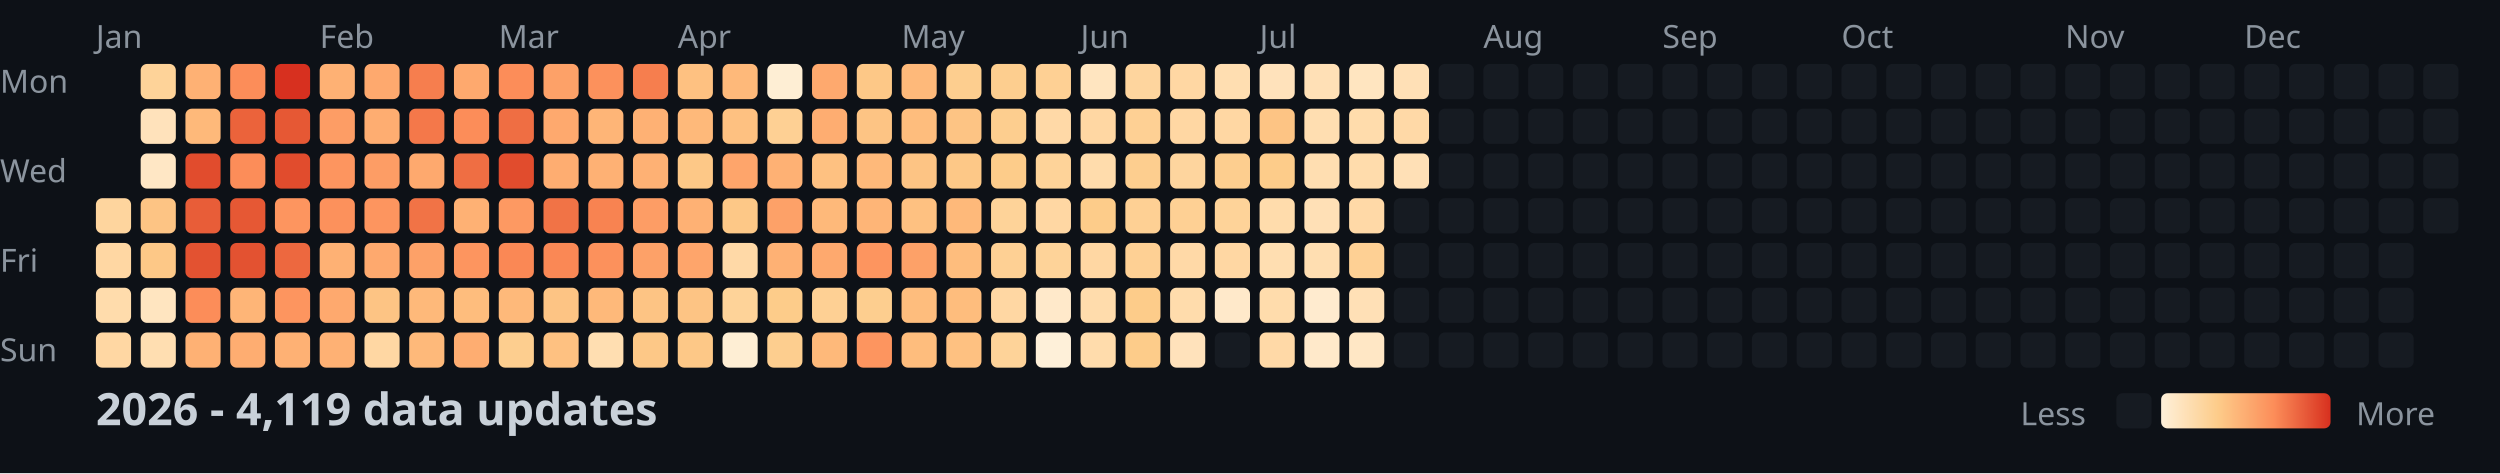
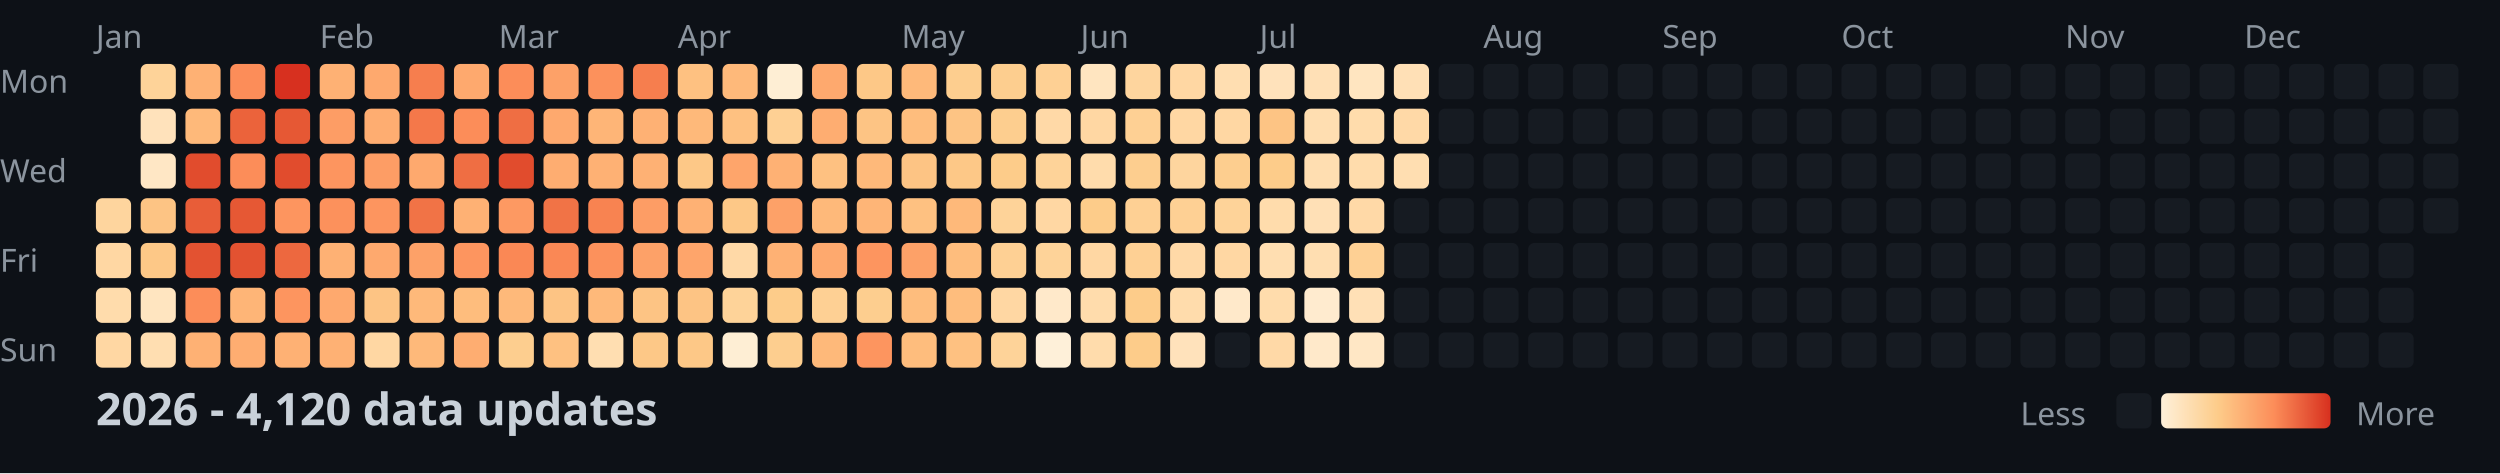
<svg xmlns="http://www.w3.org/2000/svg" width="782" height="148">
  <style>
    .month { font: 10px sans-serif; fill: #8b949e; }
    .day { font: 10px sans-serif; fill: #8b949e; }
    .title { font: bold 14px sans-serif; fill: #c9d1d9; }
    .legend { font: 10px sans-serif; fill: #8b949e; }
  </style>
  <rect width="100%" height="100%" fill="#0d1117" />
  <text x="0" y="29" class="day">Mon</text>
  <text x="0" y="57" class="day">Wed</text>
  <text x="0" y="85" class="day">Fri</text>
  <text x="0" y="113" class="day">Sun</text>
  <text x="30" y="15" class="month">Jan</text>
  <text x="100" y="15" class="month">Feb</text>
  <text x="156" y="15" class="month">Mar</text>
  <text x="212" y="15" class="month">Apr</text>
  <text x="282" y="15" class="month">May</text>
  <text x="338" y="15" class="month">Jun</text>
  <text x="394" y="15" class="month">Jul</text>
  <text x="464" y="15" class="month">Aug</text>
  <text x="520" y="15" class="month">Sep</text>
  <text x="576" y="15" class="month">Oct</text>
  <text x="646" y="15" class="month">Nov</text>
  <text x="702" y="15" class="month">Dec</text>
  <rect x="30" y="62" width="11" height="11" fill="#fed59e" rx="2" />
  <rect x="30" y="76" width="11" height="11" fill="#ffd7a3" rx="2" />
  <rect x="30" y="90" width="11" height="11" fill="#ffdcac" rx="2" />
  <rect x="30" y="104" width="11" height="11" fill="#ffd7a3" rx="2" />
  <rect x="44" y="20" width="11" height="11" fill="#fed399" rx="2" />
  <rect x="44" y="34" width="11" height="11" fill="#ffe2bb" rx="2" />
  <rect x="44" y="48" width="11" height="11" fill="#ffe7c5" rx="2" />
  <rect x="44" y="62" width="11" height="11" fill="#fdc484" rx="2" />
  <rect x="44" y="76" width="11" height="11" fill="#fdc887" rx="2" />
  <rect x="44" y="90" width="11" height="11" fill="#ffe5c0" rx="2" />
  <rect x="44" y="104" width="11" height="11" fill="#ffdeb1" rx="2" />
  <rect x="58" y="20" width="11" height="11" fill="#feb174" rx="2" />
  <rect x="58" y="34" width="11" height="11" fill="#feb97a" rx="2" />
  <rect x="58" y="48" width="11" height="11" fill="#e14c2d" rx="2" />
  <rect x="58" y="62" width="11" height="11" fill="#e85d38" rx="2" />
  <rect x="58" y="76" width="11" height="11" fill="#e35231" rx="2" />
  <rect x="58" y="90" width="11" height="11" fill="#fc8d59" rx="2" />
  <rect x="58" y="104" width="11" height="11" fill="#feb174" rx="2" />
  <rect x="72" y="20" width="11" height="11" fill="#fc8d59" rx="2" />
  <rect x="72" y="34" width="11" height="11" fill="#eb633b" rx="2" />
  <rect x="72" y="48" width="11" height="11" fill="#fc8d59" rx="2" />
  <rect x="72" y="62" width="11" height="11" fill="#e65834" rx="2" />
  <rect x="72" y="76" width="11" height="11" fill="#e35231" rx="2" />
  <rect x="72" y="90" width="11" height="11" fill="#feb577" rx="2" />
  <rect x="72" y="104" width="11" height="11" fill="#fead71" rx="2" />
  <rect x="86" y="20" width="11" height="11" fill="#d7301f" rx="2" />
  <rect x="86" y="34" width="11" height="11" fill="#e65834" rx="2" />
  <rect x="86" y="48" width="11" height="11" fill="#e14c2d" rx="2" />
  <rect x="86" y="62" width="11" height="11" fill="#fd955f" rx="2" />
  <rect x="86" y="76" width="11" height="11" fill="#ed683f" rx="2" />
  <rect x="86" y="90" width="11" height="11" fill="#fd955f" rx="2" />
  <rect x="86" y="104" width="11" height="11" fill="#feb174" rx="2" />
  <rect x="100" y="20" width="11" height="11" fill="#feb174" rx="2" />
  <rect x="100" y="34" width="11" height="11" fill="#fd9d65" rx="2" />
  <rect x="100" y="48" width="11" height="11" fill="#fd955f" rx="2" />
  <rect x="100" y="62" width="11" height="11" fill="#fc915c" rx="2" />
  <rect x="100" y="76" width="11" height="11" fill="#feb174" rx="2" />
  <rect x="100" y="90" width="11" height="11" fill="#fea96e" rx="2" />
  <rect x="100" y="104" width="11" height="11" fill="#feb174" rx="2" />
  <rect x="114" y="20" width="11" height="11" fill="#fea96e" rx="2" />
  <rect x="114" y="34" width="11" height="11" fill="#fead71" rx="2" />
  <rect x="114" y="48" width="11" height="11" fill="#fd9d65" rx="2" />
  <rect x="114" y="62" width="11" height="11" fill="#fd955f" rx="2" />
  <rect x="114" y="76" width="11" height="11" fill="#fea96e" rx="2" />
  <rect x="114" y="90" width="11" height="11" fill="#fdc484" rx="2" />
  <rect x="114" y="104" width="11" height="11" fill="#ffd7a3" rx="2" />
  <rect x="128" y="20" width="11" height="11" fill="#f67e4e" rx="2" />
  <rect x="128" y="34" width="11" height="11" fill="#f4784a" rx="2" />
  <rect x="128" y="48" width="11" height="11" fill="#fea96e" rx="2" />
  <rect x="128" y="62" width="11" height="11" fill="#f17346" rx="2" />
  <rect x="128" y="76" width="11" height="11" fill="#fda168" rx="2" />
  <rect x="128" y="90" width="11" height="11" fill="#feb97a" rx="2" />
  <rect x="128" y="104" width="11" height="11" fill="#feb97a" rx="2" />
  <rect x="142" y="20" width="11" height="11" fill="#fea96e" rx="2" />
  <rect x="142" y="34" width="11" height="11" fill="#fc8d59" rx="2" />
  <rect x="142" y="48" width="11" height="11" fill="#ef6e43" rx="2" />
  <rect x="142" y="62" width="11" height="11" fill="#feb174" rx="2" />
  <rect x="142" y="76" width="11" height="11" fill="#fd955f" rx="2" />
  <rect x="142" y="90" width="11" height="11" fill="#febd7d" rx="2" />
  <rect x="142" y="104" width="11" height="11" fill="#fead71" rx="2" />
  <rect x="156" y="20" width="11" height="11" fill="#fc8d59" rx="2" />
  <rect x="156" y="34" width="11" height="11" fill="#ef6e43" rx="2" />
  <rect x="156" y="48" width="11" height="11" fill="#e14c2d" rx="2" />
  <rect x="156" y="62" width="11" height="11" fill="#fd9962" rx="2" />
  <rect x="156" y="76" width="11" height="11" fill="#fa8855" rx="2" />
  <rect x="156" y="90" width="11" height="11" fill="#feb97a" rx="2" />
  <rect x="156" y="104" width="11" height="11" fill="#fdce8f" rx="2" />
  <rect x="170" y="20" width="11" height="11" fill="#fda168" rx="2" />
  <rect x="170" y="34" width="11" height="11" fill="#fea96e" rx="2" />
  <rect x="170" y="48" width="11" height="11" fill="#fead71" rx="2" />
  <rect x="170" y="62" width="11" height="11" fill="#f17346" rx="2" />
  <rect x="170" y="76" width="11" height="11" fill="#fa8855" rx="2" />
  <rect x="170" y="90" width="11" height="11" fill="#fdc484" rx="2" />
  <rect x="170" y="104" width="11" height="11" fill="#fec181" rx="2" />
  <rect x="184" y="20" width="11" height="11" fill="#fc915c" rx="2" />
  <rect x="184" y="34" width="11" height="11" fill="#feb577" rx="2" />
  <rect x="184" y="48" width="11" height="11" fill="#feb174" rx="2" />
  <rect x="184" y="62" width="11" height="11" fill="#f88351" rx="2" />
  <rect x="184" y="76" width="11" height="11" fill="#fc915c" rx="2" />
  <rect x="184" y="90" width="11" height="11" fill="#feb97a" rx="2" />
  <rect x="184" y="104" width="11" height="11" fill="#ffdeb1" rx="2" />
  <rect x="198" y="20" width="11" height="11" fill="#f67e4e" rx="2" />
  <rect x="198" y="34" width="11" height="11" fill="#feb174" rx="2" />
  <rect x="198" y="48" width="11" height="11" fill="#feb174" rx="2" />
  <rect x="198" y="62" width="11" height="11" fill="#fd9d65" rx="2" />
  <rect x="198" y="76" width="11" height="11" fill="#fda168" rx="2" />
  <rect x="198" y="90" width="11" height="11" fill="#fdc484" rx="2" />
  <rect x="198" y="104" width="11" height="11" fill="#fdc887" rx="2" />
  <rect x="212" y="20" width="11" height="11" fill="#fec181" rx="2" />
  <rect x="212" y="34" width="11" height="11" fill="#feb97a" rx="2" />
  <rect x="212" y="48" width="11" height="11" fill="#fdc887" rx="2" />
  <rect x="212" y="62" width="11" height="11" fill="#feb174" rx="2" />
  <rect x="212" y="76" width="11" height="11" fill="#fea56b" rx="2" />
  <rect x="212" y="90" width="11" height="11" fill="#fdc484" rx="2" />
  <rect x="212" y="104" width="11" height="11" fill="#fdc887" rx="2" />
  <rect x="226" y="20" width="11" height="11" fill="#feb97a" rx="2" />
  <rect x="226" y="34" width="11" height="11" fill="#fec181" rx="2" />
  <rect x="226" y="48" width="11" height="11" fill="#fea56b" rx="2" />
  <rect x="226" y="62" width="11" height="11" fill="#fdc887" rx="2" />
  <rect x="226" y="76" width="11" height="11" fill="#ffd9a7" rx="2" />
  <rect x="226" y="90" width="11" height="11" fill="#fed399" rx="2" />
  <rect x="226" y="104" width="11" height="11" fill="#feeed4" rx="2" />
  <rect x="240" y="20" width="11" height="11" fill="#feeed4" rx="2" />
  <rect x="240" y="34" width="11" height="11" fill="#fed094" rx="2" />
  <rect x="240" y="48" width="11" height="11" fill="#feb174" rx="2" />
  <rect x="240" y="62" width="11" height="11" fill="#fda168" rx="2" />
  <rect x="240" y="76" width="11" height="11" fill="#feb174" rx="2" />
  <rect x="240" y="90" width="11" height="11" fill="#fdcc8a" rx="2" />
  <rect x="240" y="104" width="11" height="11" fill="#fdce8f" rx="2" />
  <rect x="254" y="20" width="11" height="11" fill="#fea96e" rx="2" />
  <rect x="254" y="34" width="11" height="11" fill="#fead71" rx="2" />
  <rect x="254" y="48" width="11" height="11" fill="#fec181" rx="2" />
  <rect x="254" y="62" width="11" height="11" fill="#feb97a" rx="2" />
  <rect x="254" y="76" width="11" height="11" fill="#fea96e" rx="2" />
  <rect x="254" y="90" width="11" height="11" fill="#fed094" rx="2" />
  <rect x="254" y="104" width="11" height="11" fill="#feb97a" rx="2" />
  <rect x="268" y="20" width="11" height="11" fill="#fdc887" rx="2" />
  <rect x="268" y="34" width="11" height="11" fill="#fdc484" rx="2" />
  <rect x="268" y="48" width="11" height="11" fill="#feb97a" rx="2" />
  <rect x="268" y="62" width="11" height="11" fill="#feb577" rx="2" />
  <rect x="268" y="76" width="11" height="11" fill="#fd955f" rx="2" />
  <rect x="268" y="90" width="11" height="11" fill="#fdce8f" rx="2" />
  <rect x="268" y="104" width="11" height="11" fill="#fd955f" rx="2" />
  <rect x="282" y="20" width="11" height="11" fill="#feb97a" rx="2" />
  <rect x="282" y="34" width="11" height="11" fill="#febd7d" rx="2" />
  <rect x="282" y="48" width="11" height="11" fill="#fdc484" rx="2" />
  <rect x="282" y="62" width="11" height="11" fill="#fec181" rx="2" />
  <rect x="282" y="76" width="11" height="11" fill="#fda168" rx="2" />
  <rect x="282" y="90" width="11" height="11" fill="#febd7d" rx="2" />
  <rect x="282" y="104" width="11" height="11" fill="#febd7d" rx="2" />
  <rect x="296" y="20" width="11" height="11" fill="#fdce8f" rx="2" />
  <rect x="296" y="34" width="11" height="11" fill="#fdc484" rx="2" />
  <rect x="296" y="48" width="11" height="11" fill="#fdc887" rx="2" />
  <rect x="296" y="62" width="11" height="11" fill="#feb97a" rx="2" />
  <rect x="296" y="76" width="11" height="11" fill="#febd7d" rx="2" />
  <rect x="296" y="90" width="11" height="11" fill="#febd7d" rx="2" />
  <rect x="296" y="104" width="11" height="11" fill="#fec181" rx="2" />
  <rect x="310" y="20" width="11" height="11" fill="#fdce8f" rx="2" />
  <rect x="310" y="34" width="11" height="11" fill="#fdce8f" rx="2" />
  <rect x="310" y="48" width="11" height="11" fill="#fdcc8a" rx="2" />
  <rect x="310" y="62" width="11" height="11" fill="#fed399" rx="2" />
  <rect x="310" y="76" width="11" height="11" fill="#fed094" rx="2" />
  <rect x="310" y="90" width="11" height="11" fill="#ffd7a3" rx="2" />
  <rect x="310" y="104" width="11" height="11" fill="#fed399" rx="2" />
  <rect x="324" y="20" width="11" height="11" fill="#fed094" rx="2" />
  <rect x="324" y="34" width="11" height="11" fill="#ffd9a7" rx="2" />
  <rect x="324" y="48" width="11" height="11" fill="#fed399" rx="2" />
  <rect x="324" y="62" width="11" height="11" fill="#ffd7a3" rx="2" />
  <rect x="324" y="76" width="11" height="11" fill="#fed399" rx="2" />
  <rect x="324" y="90" width="11" height="11" fill="#ffe9ca" rx="2" />
  <rect x="324" y="104" width="11" height="11" fill="#fef0d9" rx="2" />
  <rect x="338" y="20" width="11" height="11" fill="#ffe5c0" rx="2" />
  <rect x="338" y="34" width="11" height="11" fill="#ffd7a3" rx="2" />
  <rect x="338" y="48" width="11" height="11" fill="#ffdcac" rx="2" />
  <rect x="338" y="62" width="11" height="11" fill="#fdcc8a" rx="2" />
  <rect x="338" y="76" width="11" height="11" fill="#ffd7a3" rx="2" />
  <rect x="338" y="90" width="11" height="11" fill="#ffdcac" rx="2" />
  <rect x="338" y="104" width="11" height="11" fill="#ffdcac" rx="2" />
  <rect x="352" y="20" width="11" height="11" fill="#fed59e" rx="2" />
  <rect x="352" y="34" width="11" height="11" fill="#fed094" rx="2" />
  <rect x="352" y="48" width="11" height="11" fill="#fdce8f" rx="2" />
  <rect x="352" y="62" width="11" height="11" fill="#fed094" rx="2" />
  <rect x="352" y="76" width="11" height="11" fill="#fed094" rx="2" />
  <rect x="352" y="90" width="11" height="11" fill="#fdcc8a" rx="2" />
  <rect x="352" y="104" width="11" height="11" fill="#fdcc8a" rx="2" />
  <rect x="366" y="20" width="11" height="11" fill="#ffd7a3" rx="2" />
  <rect x="366" y="34" width="11" height="11" fill="#ffd7a3" rx="2" />
  <rect x="366" y="48" width="11" height="11" fill="#fed59e" rx="2" />
  <rect x="366" y="62" width="11" height="11" fill="#fed094" rx="2" />
  <rect x="366" y="76" width="11" height="11" fill="#ffd9a7" rx="2" />
  <rect x="366" y="90" width="11" height="11" fill="#ffdcac" rx="2" />
  <rect x="366" y="104" width="11" height="11" fill="#ffe2bb" rx="2" />
  <rect x="380" y="20" width="11" height="11" fill="#ffdeb1" rx="2" />
  <rect x="380" y="34" width="11" height="11" fill="#ffd7a3" rx="2" />
  <rect x="380" y="48" width="11" height="11" fill="#fdce8f" rx="2" />
  <rect x="380" y="62" width="11" height="11" fill="#fed399" rx="2" />
  <rect x="380" y="76" width="11" height="11" fill="#ffd7a3" rx="2" />
  <rect x="380" y="90" width="11" height="11" fill="#ffe9ca" rx="2" />
  <rect x="380" y="104" width="11" height="11" fill="#161b22" rx="2" />
  <rect x="394" y="20" width="11" height="11" fill="#ffe2bb" rx="2" />
  <rect x="394" y="34" width="11" height="11" fill="#fdc484" rx="2" />
  <rect x="394" y="48" width="11" height="11" fill="#fdcc8a" rx="2" />
  <rect x="394" y="62" width="11" height="11" fill="#ffdcac" rx="2" />
  <rect x="394" y="76" width="11" height="11" fill="#ffdeb1" rx="2" />
  <rect x="394" y="90" width="11" height="11" fill="#ffdcac" rx="2" />
  <rect x="394" y="104" width="11" height="11" fill="#ffd9a7" rx="2" />
  <rect x="408" y="20" width="11" height="11" fill="#ffe0b6" rx="2" />
  <rect x="408" y="34" width="11" height="11" fill="#ffdeb1" rx="2" />
  <rect x="408" y="48" width="11" height="11" fill="#ffdeb1" rx="2" />
  <rect x="408" y="62" width="11" height="11" fill="#ffe0b6" rx="2" />
  <rect x="408" y="76" width="11" height="11" fill="#ffdeb1" rx="2" />
  <rect x="408" y="90" width="11" height="11" fill="#ffebcf" rx="2" />
  <rect x="408" y="104" width="11" height="11" fill="#ffe9ca" rx="2" />
  <rect x="422" y="20" width="11" height="11" fill="#ffe5c0" rx="2" />
  <rect x="422" y="34" width="11" height="11" fill="#ffdcac" rx="2" />
  <rect x="422" y="48" width="11" height="11" fill="#ffdcac" rx="2" />
  <rect x="422" y="62" width="11" height="11" fill="#ffd9a7" rx="2" />
  <rect x="422" y="76" width="11" height="11" fill="#fed094" rx="2" />
  <rect x="422" y="90" width="11" height="11" fill="#ffe0b6" rx="2" />
  <rect x="422" y="104" width="11" height="11" fill="#ffe7c5" rx="2" />
  <rect x="436" y="20" width="11" height="11" fill="#ffe0b6" rx="2" />
  <rect x="436" y="34" width="11" height="11" fill="#ffd9a7" rx="2" />
-   <rect x="436" y="48" width="11" height="11" fill="#ffe0b6" rx="2" />
+   <rect x="436" y="48" width="11" height="11" fill="#ffdeb1" rx="2" />
  <rect x="436" y="62" width="11" height="11" fill="#161b22" rx="2" />
  <rect x="436" y="76" width="11" height="11" fill="#161b22" rx="2" />
  <rect x="436" y="90" width="11" height="11" fill="#161b22" rx="2" />
  <rect x="436" y="104" width="11" height="11" fill="#161b22" rx="2" />
  <rect x="450" y="20" width="11" height="11" fill="#161b22" rx="2" />
  <rect x="450" y="34" width="11" height="11" fill="#161b22" rx="2" />
  <rect x="450" y="48" width="11" height="11" fill="#161b22" rx="2" />
  <rect x="450" y="62" width="11" height="11" fill="#161b22" rx="2" />
  <rect x="450" y="76" width="11" height="11" fill="#161b22" rx="2" />
  <rect x="450" y="90" width="11" height="11" fill="#161b22" rx="2" />
  <rect x="450" y="104" width="11" height="11" fill="#161b22" rx="2" />
  <rect x="464" y="20" width="11" height="11" fill="#161b22" rx="2" />
  <rect x="464" y="34" width="11" height="11" fill="#161b22" rx="2" />
  <rect x="464" y="48" width="11" height="11" fill="#161b22" rx="2" />
  <rect x="464" y="62" width="11" height="11" fill="#161b22" rx="2" />
  <rect x="464" y="76" width="11" height="11" fill="#161b22" rx="2" />
  <rect x="464" y="90" width="11" height="11" fill="#161b22" rx="2" />
  <rect x="464" y="104" width="11" height="11" fill="#161b22" rx="2" />
  <rect x="478" y="20" width="11" height="11" fill="#161b22" rx="2" />
  <rect x="478" y="34" width="11" height="11" fill="#161b22" rx="2" />
  <rect x="478" y="48" width="11" height="11" fill="#161b22" rx="2" />
  <rect x="478" y="62" width="11" height="11" fill="#161b22" rx="2" />
  <rect x="478" y="76" width="11" height="11" fill="#161b22" rx="2" />
  <rect x="478" y="90" width="11" height="11" fill="#161b22" rx="2" />
  <rect x="478" y="104" width="11" height="11" fill="#161b22" rx="2" />
  <rect x="492" y="20" width="11" height="11" fill="#161b22" rx="2" />
  <rect x="492" y="34" width="11" height="11" fill="#161b22" rx="2" />
  <rect x="492" y="48" width="11" height="11" fill="#161b22" rx="2" />
  <rect x="492" y="62" width="11" height="11" fill="#161b22" rx="2" />
  <rect x="492" y="76" width="11" height="11" fill="#161b22" rx="2" />
  <rect x="492" y="90" width="11" height="11" fill="#161b22" rx="2" />
  <rect x="492" y="104" width="11" height="11" fill="#161b22" rx="2" />
  <rect x="506" y="20" width="11" height="11" fill="#161b22" rx="2" />
  <rect x="506" y="34" width="11" height="11" fill="#161b22" rx="2" />
  <rect x="506" y="48" width="11" height="11" fill="#161b22" rx="2" />
  <rect x="506" y="62" width="11" height="11" fill="#161b22" rx="2" />
  <rect x="506" y="76" width="11" height="11" fill="#161b22" rx="2" />
  <rect x="506" y="90" width="11" height="11" fill="#161b22" rx="2" />
  <rect x="506" y="104" width="11" height="11" fill="#161b22" rx="2" />
  <rect x="520" y="20" width="11" height="11" fill="#161b22" rx="2" />
  <rect x="520" y="34" width="11" height="11" fill="#161b22" rx="2" />
  <rect x="520" y="48" width="11" height="11" fill="#161b22" rx="2" />
  <rect x="520" y="62" width="11" height="11" fill="#161b22" rx="2" />
  <rect x="520" y="76" width="11" height="11" fill="#161b22" rx="2" />
  <rect x="520" y="90" width="11" height="11" fill="#161b22" rx="2" />
  <rect x="520" y="104" width="11" height="11" fill="#161b22" rx="2" />
  <rect x="534" y="20" width="11" height="11" fill="#161b22" rx="2" />
  <rect x="534" y="34" width="11" height="11" fill="#161b22" rx="2" />
  <rect x="534" y="48" width="11" height="11" fill="#161b22" rx="2" />
  <rect x="534" y="62" width="11" height="11" fill="#161b22" rx="2" />
  <rect x="534" y="76" width="11" height="11" fill="#161b22" rx="2" />
  <rect x="534" y="90" width="11" height="11" fill="#161b22" rx="2" />
  <rect x="534" y="104" width="11" height="11" fill="#161b22" rx="2" />
  <rect x="548" y="20" width="11" height="11" fill="#161b22" rx="2" />
  <rect x="548" y="34" width="11" height="11" fill="#161b22" rx="2" />
  <rect x="548" y="48" width="11" height="11" fill="#161b22" rx="2" />
  <rect x="548" y="62" width="11" height="11" fill="#161b22" rx="2" />
  <rect x="548" y="76" width="11" height="11" fill="#161b22" rx="2" />
  <rect x="548" y="90" width="11" height="11" fill="#161b22" rx="2" />
  <rect x="548" y="104" width="11" height="11" fill="#161b22" rx="2" />
  <rect x="562" y="20" width="11" height="11" fill="#161b22" rx="2" />
  <rect x="562" y="34" width="11" height="11" fill="#161b22" rx="2" />
  <rect x="562" y="48" width="11" height="11" fill="#161b22" rx="2" />
  <rect x="562" y="62" width="11" height="11" fill="#161b22" rx="2" />
  <rect x="562" y="76" width="11" height="11" fill="#161b22" rx="2" />
  <rect x="562" y="90" width="11" height="11" fill="#161b22" rx="2" />
  <rect x="562" y="104" width="11" height="11" fill="#161b22" rx="2" />
  <rect x="576" y="20" width="11" height="11" fill="#161b22" rx="2" />
  <rect x="576" y="34" width="11" height="11" fill="#161b22" rx="2" />
  <rect x="576" y="48" width="11" height="11" fill="#161b22" rx="2" />
  <rect x="576" y="62" width="11" height="11" fill="#161b22" rx="2" />
  <rect x="576" y="76" width="11" height="11" fill="#161b22" rx="2" />
  <rect x="576" y="90" width="11" height="11" fill="#161b22" rx="2" />
  <rect x="576" y="104" width="11" height="11" fill="#161b22" rx="2" />
  <rect x="590" y="20" width="11" height="11" fill="#161b22" rx="2" />
  <rect x="590" y="34" width="11" height="11" fill="#161b22" rx="2" />
  <rect x="590" y="48" width="11" height="11" fill="#161b22" rx="2" />
  <rect x="590" y="62" width="11" height="11" fill="#161b22" rx="2" />
  <rect x="590" y="76" width="11" height="11" fill="#161b22" rx="2" />
  <rect x="590" y="90" width="11" height="11" fill="#161b22" rx="2" />
  <rect x="590" y="104" width="11" height="11" fill="#161b22" rx="2" />
  <rect x="604" y="20" width="11" height="11" fill="#161b22" rx="2" />
  <rect x="604" y="34" width="11" height="11" fill="#161b22" rx="2" />
  <rect x="604" y="48" width="11" height="11" fill="#161b22" rx="2" />
  <rect x="604" y="62" width="11" height="11" fill="#161b22" rx="2" />
  <rect x="604" y="76" width="11" height="11" fill="#161b22" rx="2" />
  <rect x="604" y="90" width="11" height="11" fill="#161b22" rx="2" />
  <rect x="604" y="104" width="11" height="11" fill="#161b22" rx="2" />
  <rect x="618" y="20" width="11" height="11" fill="#161b22" rx="2" />
  <rect x="618" y="34" width="11" height="11" fill="#161b22" rx="2" />
  <rect x="618" y="48" width="11" height="11" fill="#161b22" rx="2" />
  <rect x="618" y="62" width="11" height="11" fill="#161b22" rx="2" />
  <rect x="618" y="76" width="11" height="11" fill="#161b22" rx="2" />
  <rect x="618" y="90" width="11" height="11" fill="#161b22" rx="2" />
  <rect x="618" y="104" width="11" height="11" fill="#161b22" rx="2" />
  <rect x="632" y="20" width="11" height="11" fill="#161b22" rx="2" />
  <rect x="632" y="34" width="11" height="11" fill="#161b22" rx="2" />
  <rect x="632" y="48" width="11" height="11" fill="#161b22" rx="2" />
  <rect x="632" y="62" width="11" height="11" fill="#161b22" rx="2" />
  <rect x="632" y="76" width="11" height="11" fill="#161b22" rx="2" />
  <rect x="632" y="90" width="11" height="11" fill="#161b22" rx="2" />
  <rect x="632" y="104" width="11" height="11" fill="#161b22" rx="2" />
  <rect x="646" y="20" width="11" height="11" fill="#161b22" rx="2" />
  <rect x="646" y="34" width="11" height="11" fill="#161b22" rx="2" />
  <rect x="646" y="48" width="11" height="11" fill="#161b22" rx="2" />
  <rect x="646" y="62" width="11" height="11" fill="#161b22" rx="2" />
  <rect x="646" y="76" width="11" height="11" fill="#161b22" rx="2" />
  <rect x="646" y="90" width="11" height="11" fill="#161b22" rx="2" />
  <rect x="646" y="104" width="11" height="11" fill="#161b22" rx="2" />
  <rect x="660" y="20" width="11" height="11" fill="#161b22" rx="2" />
  <rect x="660" y="34" width="11" height="11" fill="#161b22" rx="2" />
  <rect x="660" y="48" width="11" height="11" fill="#161b22" rx="2" />
  <rect x="660" y="62" width="11" height="11" fill="#161b22" rx="2" />
  <rect x="660" y="76" width="11" height="11" fill="#161b22" rx="2" />
  <rect x="660" y="90" width="11" height="11" fill="#161b22" rx="2" />
  <rect x="660" y="104" width="11" height="11" fill="#161b22" rx="2" />
  <rect x="674" y="20" width="11" height="11" fill="#161b22" rx="2" />
  <rect x="674" y="34" width="11" height="11" fill="#161b22" rx="2" />
  <rect x="674" y="48" width="11" height="11" fill="#161b22" rx="2" />
  <rect x="674" y="62" width="11" height="11" fill="#161b22" rx="2" />
  <rect x="674" y="76" width="11" height="11" fill="#161b22" rx="2" />
  <rect x="674" y="90" width="11" height="11" fill="#161b22" rx="2" />
  <rect x="674" y="104" width="11" height="11" fill="#161b22" rx="2" />
  <rect x="688" y="20" width="11" height="11" fill="#161b22" rx="2" />
  <rect x="688" y="34" width="11" height="11" fill="#161b22" rx="2" />
  <rect x="688" y="48" width="11" height="11" fill="#161b22" rx="2" />
  <rect x="688" y="62" width="11" height="11" fill="#161b22" rx="2" />
  <rect x="688" y="76" width="11" height="11" fill="#161b22" rx="2" />
  <rect x="688" y="90" width="11" height="11" fill="#161b22" rx="2" />
  <rect x="688" y="104" width="11" height="11" fill="#161b22" rx="2" />
  <rect x="702" y="20" width="11" height="11" fill="#161b22" rx="2" />
  <rect x="702" y="34" width="11" height="11" fill="#161b22" rx="2" />
  <rect x="702" y="48" width="11" height="11" fill="#161b22" rx="2" />
  <rect x="702" y="62" width="11" height="11" fill="#161b22" rx="2" />
  <rect x="702" y="76" width="11" height="11" fill="#161b22" rx="2" />
  <rect x="702" y="90" width="11" height="11" fill="#161b22" rx="2" />
  <rect x="702" y="104" width="11" height="11" fill="#161b22" rx="2" />
  <rect x="716" y="20" width="11" height="11" fill="#161b22" rx="2" />
  <rect x="716" y="34" width="11" height="11" fill="#161b22" rx="2" />
  <rect x="716" y="48" width="11" height="11" fill="#161b22" rx="2" />
  <rect x="716" y="62" width="11" height="11" fill="#161b22" rx="2" />
  <rect x="716" y="76" width="11" height="11" fill="#161b22" rx="2" />
  <rect x="716" y="90" width="11" height="11" fill="#161b22" rx="2" />
  <rect x="716" y="104" width="11" height="11" fill="#161b22" rx="2" />
  <rect x="730" y="20" width="11" height="11" fill="#161b22" rx="2" />
  <rect x="730" y="34" width="11" height="11" fill="#161b22" rx="2" />
  <rect x="730" y="48" width="11" height="11" fill="#161b22" rx="2" />
  <rect x="730" y="62" width="11" height="11" fill="#161b22" rx="2" />
  <rect x="730" y="76" width="11" height="11" fill="#161b22" rx="2" />
  <rect x="730" y="90" width="11" height="11" fill="#161b22" rx="2" />
  <rect x="730" y="104" width="11" height="11" fill="#161b22" rx="2" />
  <rect x="744" y="20" width="11" height="11" fill="#161b22" rx="2" />
  <rect x="744" y="34" width="11" height="11" fill="#161b22" rx="2" />
  <rect x="744" y="48" width="11" height="11" fill="#161b22" rx="2" />
  <rect x="744" y="62" width="11" height="11" fill="#161b22" rx="2" />
  <rect x="744" y="76" width="11" height="11" fill="#161b22" rx="2" />
  <rect x="744" y="90" width="11" height="11" fill="#161b22" rx="2" />
  <rect x="744" y="104" width="11" height="11" fill="#161b22" rx="2" />
  <rect x="758" y="20" width="11" height="11" fill="#161b22" rx="2" />
  <rect x="758" y="34" width="11" height="11" fill="#161b22" rx="2" />
  <rect x="758" y="48" width="11" height="11" fill="#161b22" rx="2" />
  <rect x="758" y="62" width="11" height="11" fill="#161b22" rx="2" />
-   <text x="30" y="133" class="title">2026 - 4,119 data updates</text>
+   <text x="30" y="133" class="title">2026 - 4,120 data updates</text>
  <defs>
    <linearGradient id="legend-gradient" x1="0" y1="0" x2="1" y2="0">
      <stop offset="0%" stop-color="#fef0d9" />
      <stop offset="33.333%" stop-color="#fdcc8a" />
      <stop offset="66.667%" stop-color="#fc8d59" />
      <stop offset="100%" stop-color="#d7301f" />
    </linearGradient>
  </defs>
  <text x="632" y="133" class="legend">Less</text>
  <rect x="662" y="123" width="11" height="11" fill="#161b22" rx="2" />
  <rect x="676" y="123" width="53" height="11" fill="url(#legend-gradient)" rx="2" />
  <text x="737" y="133" class="legend">More</text>
</svg>
